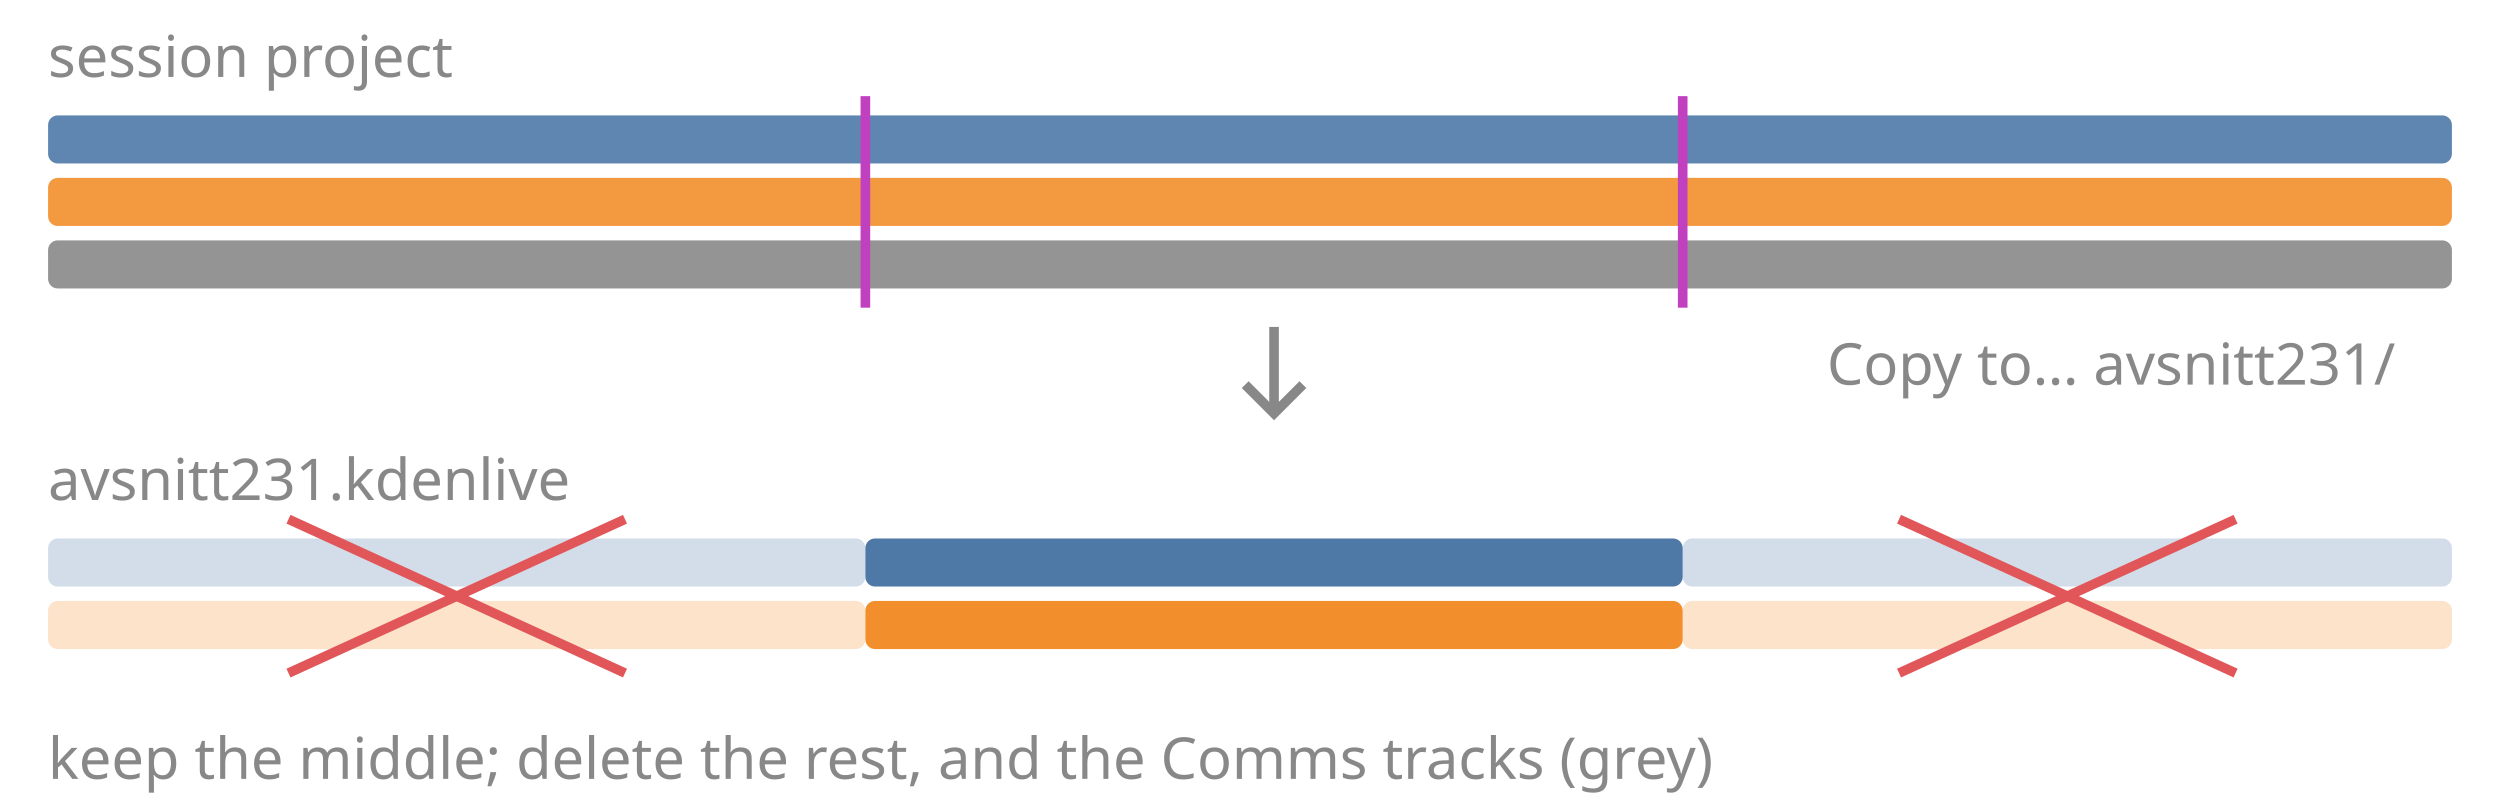
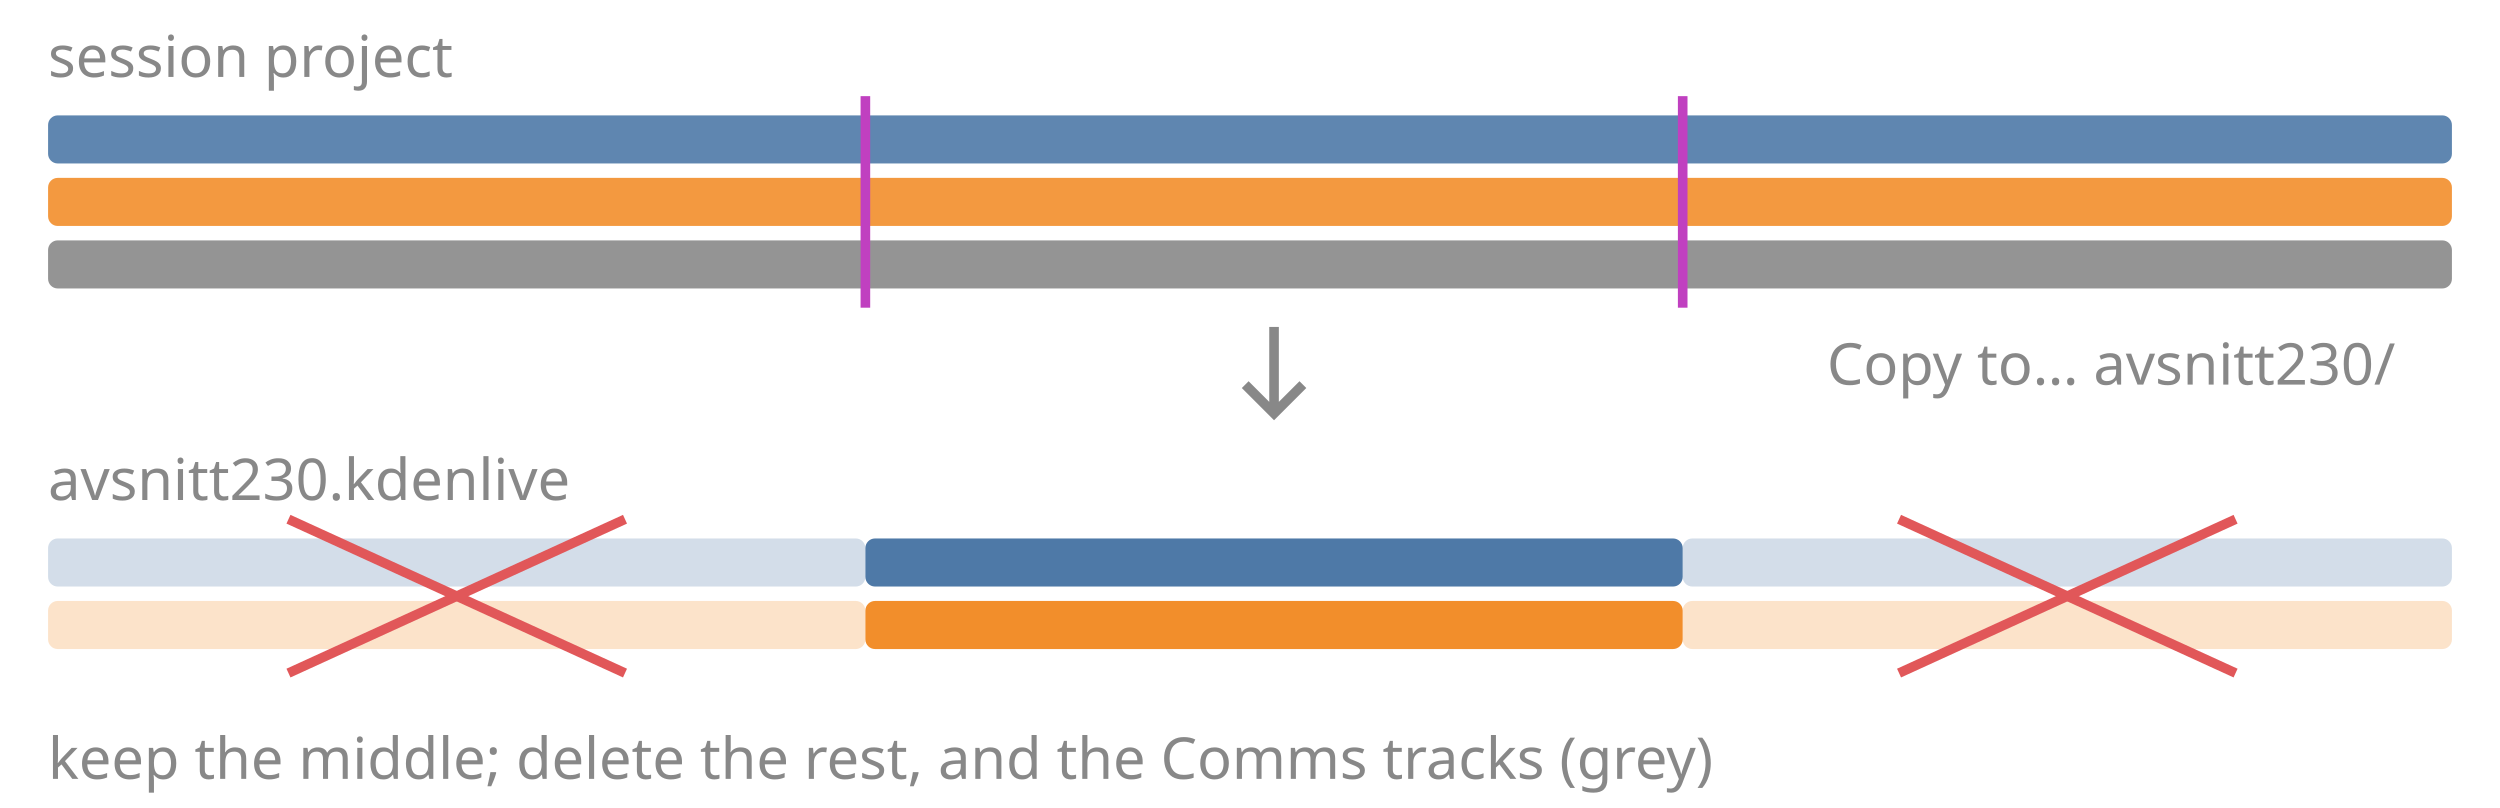
<svg xmlns="http://www.w3.org/2000/svg" width="520" height="168" viewBox="0 0 520 168" font-family="sans-serif" font-size="12">
  <text x="10" y="16" fill="#888">session project</text>
  <g opacity="0.9">
    <rect x="10" y="24" width="500" height="10" rx="2" fill="#4e79a7" />
    <rect x="10" y="37" width="500" height="10" rx="2" fill="#f28e2b" />
    <rect x="10" y="50" width="500" height="10" rx="2" fill="#888" />
  </g>
  <g stroke="#c040c0" stroke-width="2">
    <line x1="180" y1="20" x2="180" y2="64" />
    <line x1="350" y1="20" x2="350" y2="64" />
  </g>
-   <text x="380" y="80" fill="#888">Copy to… avsnitt231/</text>
+   <text x="380" y="80" fill="#888">Copy to… avsnitt230/</text>
  <path d="M265 68 v18 m-6 -6 l6 6 l6 -6" stroke="#888" stroke-width="2" fill="none" />
-   <text x="10" y="104" fill="#888">avsnitt231.kdenlive</text>
+   <text x="10" y="104" fill="#888">avsnitt230.kdenlive</text>
  <g opacity="0.25">
    <rect x="10" y="112" width="170" height="10" rx="2" fill="#4e79a7" />
    <rect x="10" y="125" width="170" height="10" rx="2" fill="#f28e2b" />
    <rect x="350" y="112" width="160" height="10" rx="2" fill="#4e79a7" />
    <rect x="350" y="125" width="160" height="10" rx="2" fill="#f28e2b" />
  </g>
  <rect x="180" y="112" width="170" height="10" rx="2" fill="#4e79a7" />
  <rect x="180" y="125" width="170" height="10" rx="2" fill="#f28e2b" />
  <g stroke="#e15759" stroke-width="2">
    <line x1="60" y1="108" x2="130" y2="140" />
    <line x1="130" y1="108" x2="60" y2="140" />
    <line x1="395" y1="108" x2="465" y2="140" />
    <line x1="465" y1="108" x2="395" y2="140" />
  </g>
  <text x="10" y="162" fill="#888">keep the middle; delete the rest, and the Comms tracks (grey)</text>
</svg>
